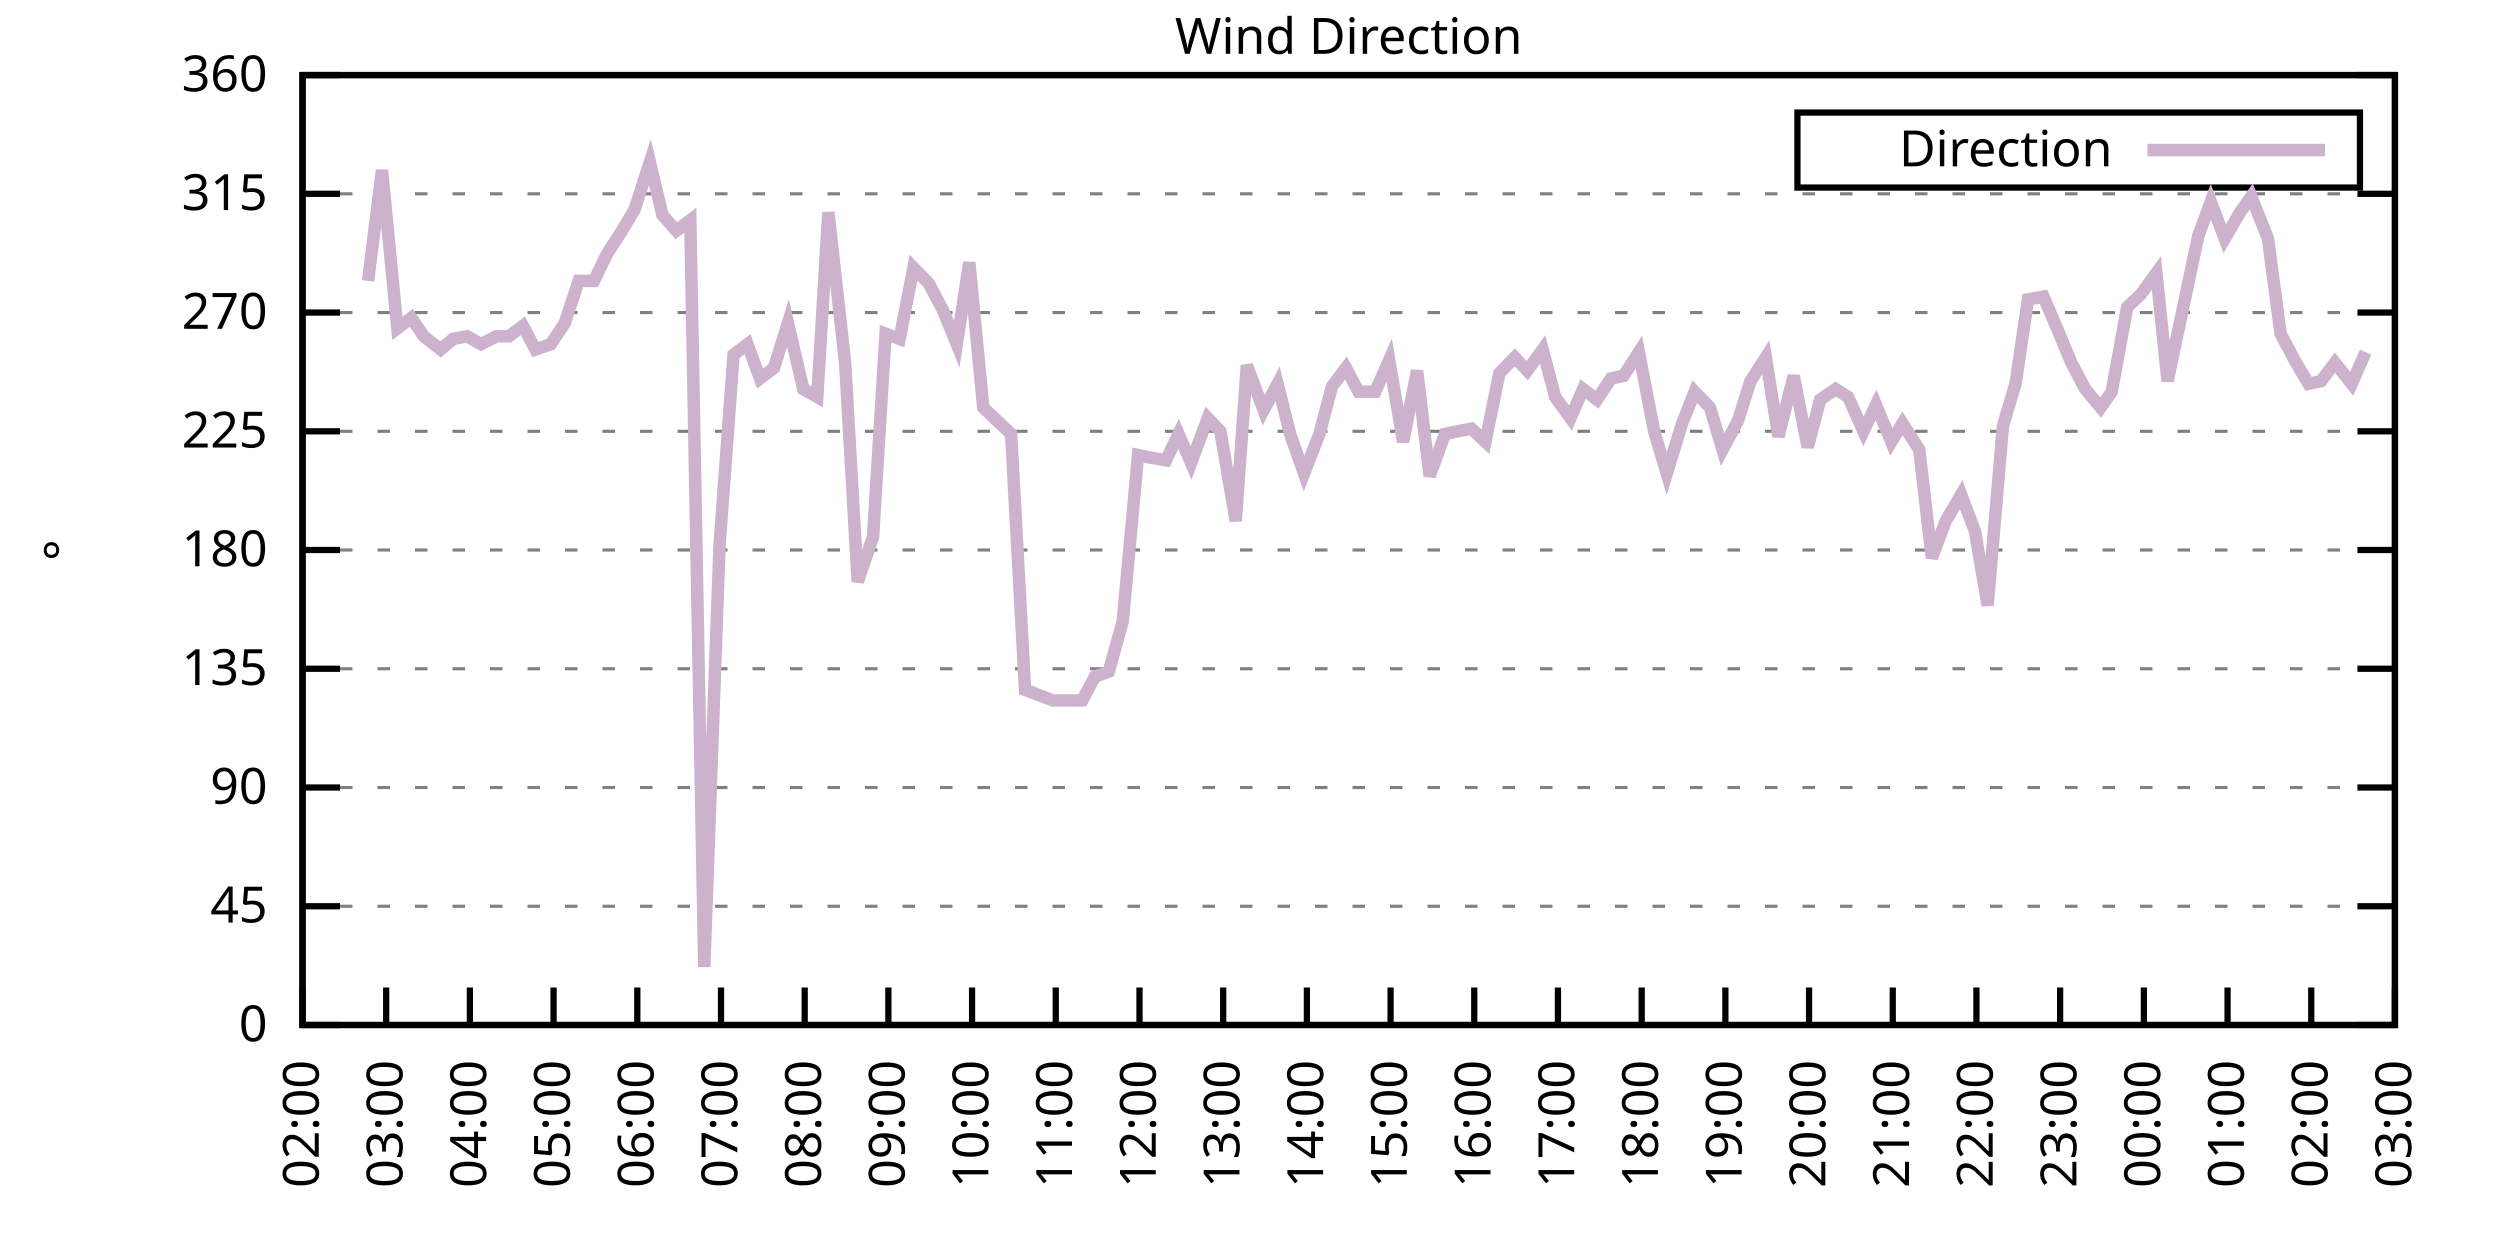
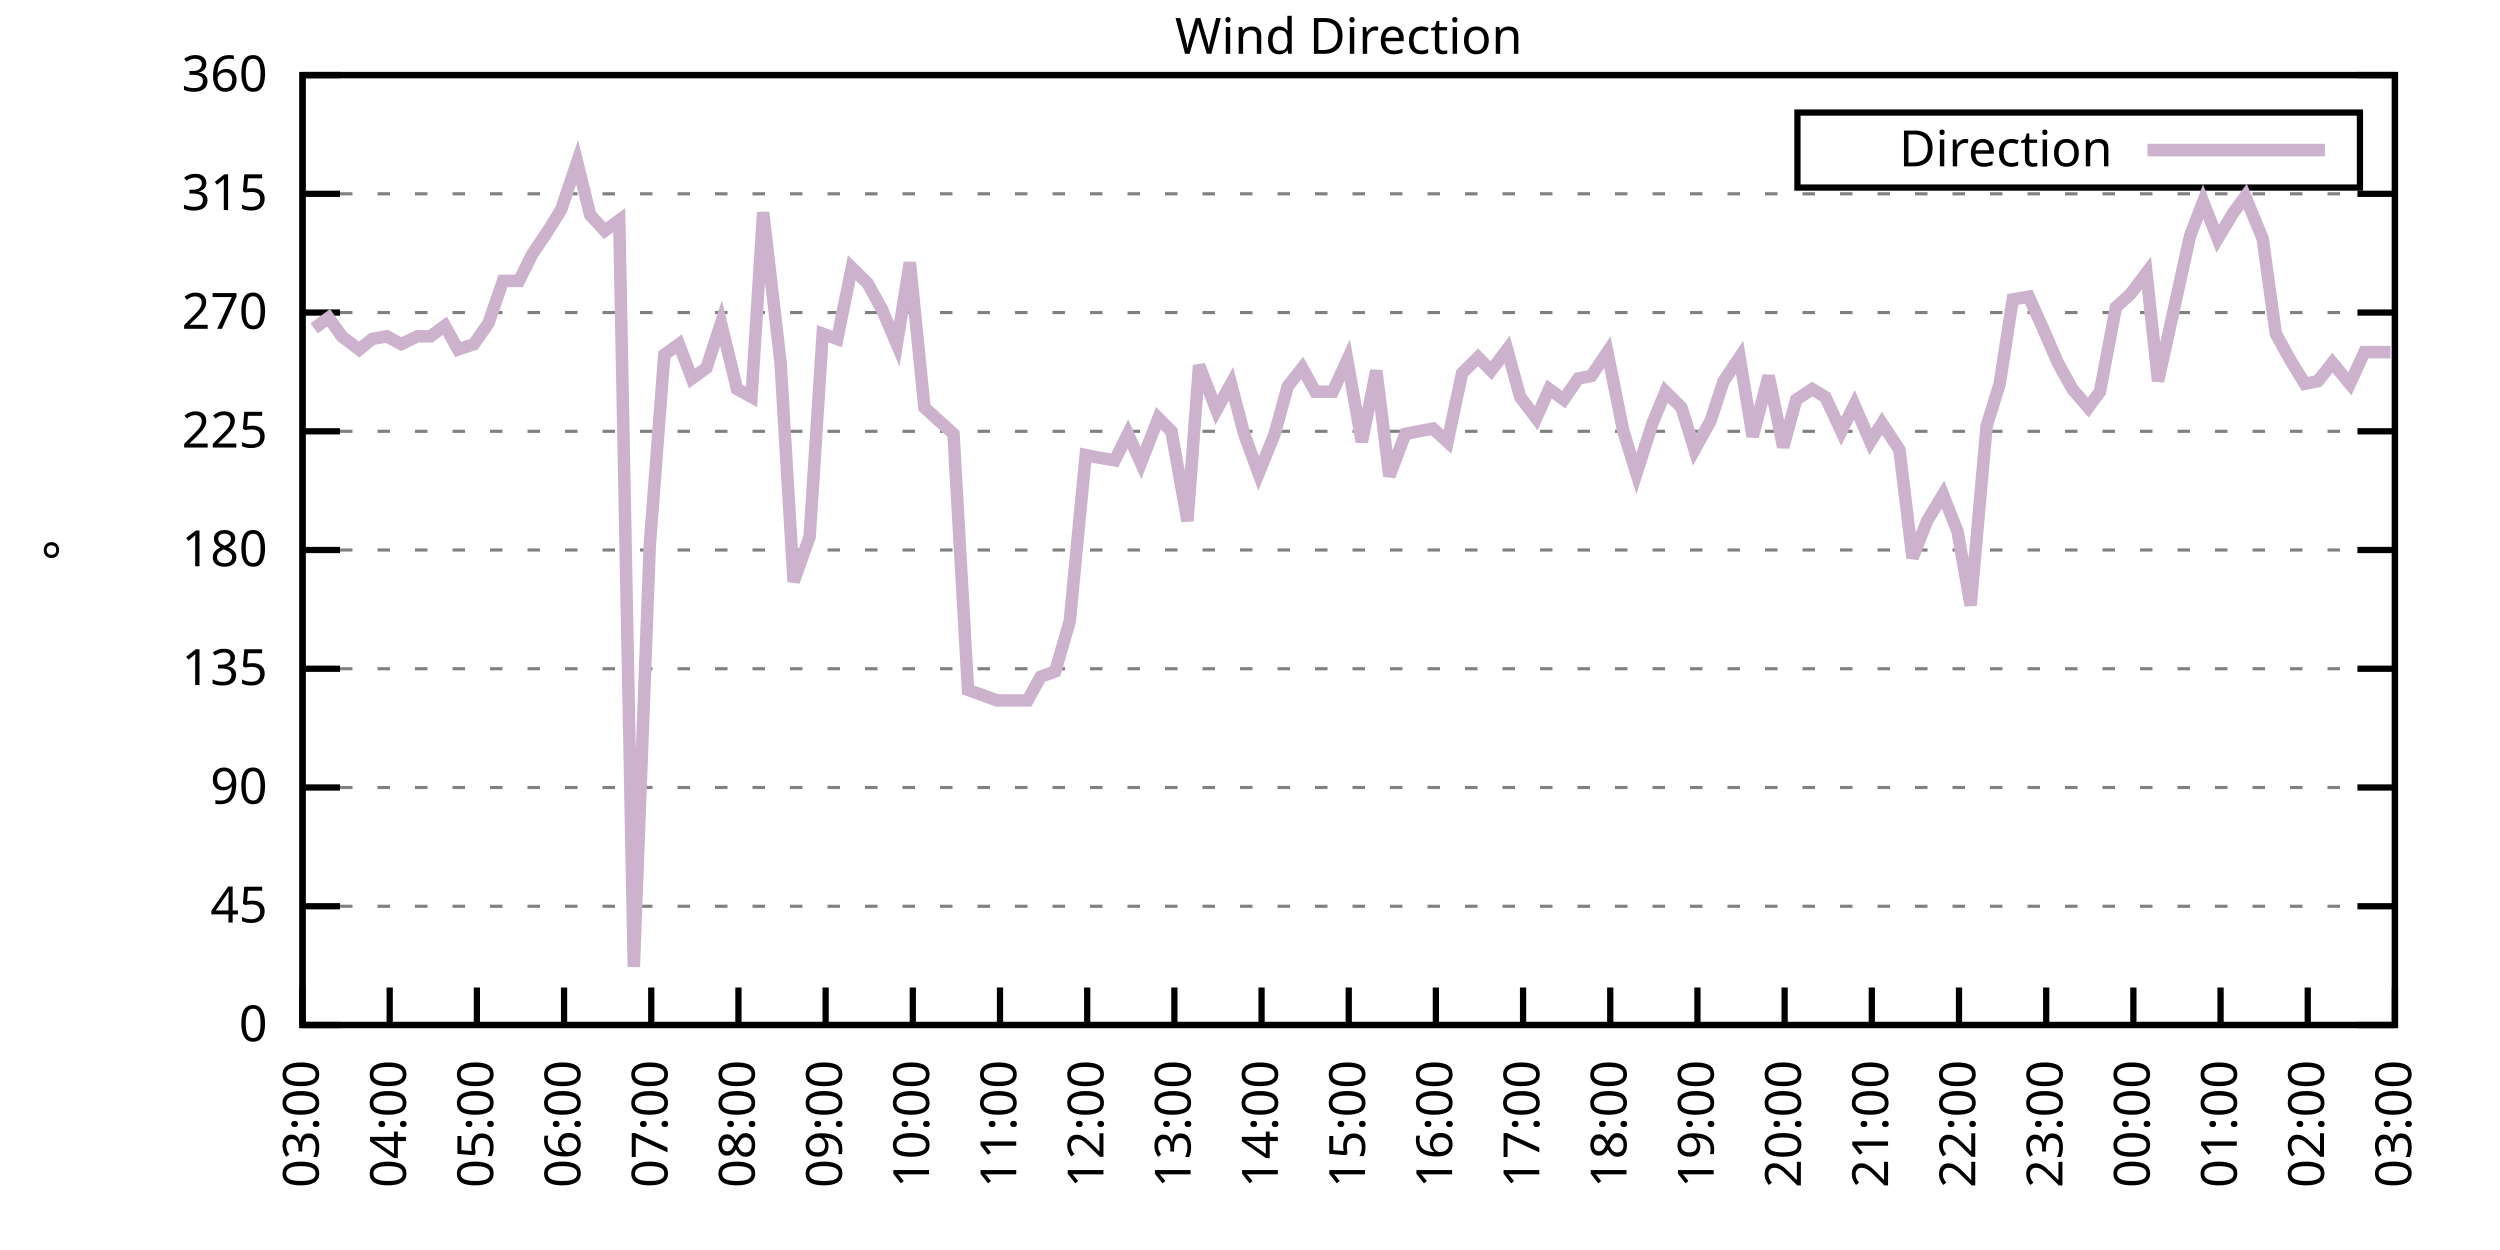
<svg xmlns="http://www.w3.org/2000/svg" xmlns:xlink="http://www.w3.org/1999/xlink" width="400" height="200" viewBox="0 0 400 200">
  <g id="gnuplot_canvas">
    <rect x="0" y="0" width="400" height="200" fill="none" />
    <defs>
      <circle id="gpDot" r="0.5" stroke-width="0.5" stroke="currentColor" />
      <path id="gpPt0" stroke-width="0.333" stroke="currentColor" d="M-1,0 h2 M0,-1 v2" />
      <path id="gpPt1" stroke-width="0.333" stroke="currentColor" d="M-1,-1 L1,1 M1,-1 L-1,1" />
      <path id="gpPt2" stroke-width="0.333" stroke="currentColor" d="M-1,0 L1,0 M0,-1 L0,1 M-1,-1 L1,1 M-1,1 L1,-1" />
      <rect id="gpPt3" stroke-width="0.333" stroke="currentColor" x="-1" y="-1" width="2" height="2" />
      <rect id="gpPt4" stroke-width="0.333" stroke="currentColor" fill="currentColor" x="-1" y="-1" width="2" height="2" />
      <circle id="gpPt5" stroke-width="0.333" stroke="currentColor" cx="0" cy="0" r="1" />
      <use xlink:href="#gpPt5" id="gpPt6" fill="currentColor" stroke="none" />
      <path id="gpPt7" stroke-width="0.333" stroke="currentColor" d="M0,-1.33 L-1.33,0.67 L1.33,0.67 z" />
      <use xlink:href="#gpPt7" id="gpPt8" fill="currentColor" stroke="none" />
      <use xlink:href="#gpPt7" id="gpPt9" stroke="currentColor" transform="rotate(180)" />
      <use xlink:href="#gpPt9" id="gpPt10" fill="currentColor" stroke="none" />
      <use xlink:href="#gpPt3" id="gpPt11" stroke="currentColor" transform="rotate(45)" />
      <use xlink:href="#gpPt11" id="gpPt12" fill="currentColor" stroke="none" />
      <path id="gpPt13" stroke-width="0.333" stroke="currentColor" d="M0,1.330 L1.265,0.411 L0.782,-1.067 L-0.782,-1.076 L-1.265,0.411 z" />
      <use xlink:href="#gpPt13" id="gpPt14" fill="currentColor" stroke="none" />
      <filter id="textbox" filterUnits="objectBoundingBox" x="0" y="0" height="1" width="1">
        <feFlood flood-color="white" flood-opacity="1" result="bgnd" />
        <feComposite in="SourceGraphic" in2="bgnd" operator="atop" />
      </filter>
      <filter id="greybox" filterUnits="objectBoundingBox" x="0" y="0" height="1" width="1">
        <feFlood flood-color="lightgrey" flood-opacity="1" result="grey" />
        <feComposite in="SourceGraphic" in2="grey" operator="atop" />
      </filter>
    </defs>
    <g fill="none" color="white" stroke="currentColor" stroke-width="1.00" stroke-linecap="butt" stroke-linejoin="miter">
</g>
    <g fill="none" color="black" stroke="currentColor" stroke-width="1.00" stroke-linecap="butt" stroke-linejoin="miter">
      <g stroke="none" shape-rendering="crispEdges">
        <polygon fill="rgb(255, 255, 255)" points="48.40,164.00 383.18,164.00 383.18,12.02 48.40,12.02 " />
      </g>
    </g>
    <g fill="none" color="black" stroke="currentColor" stroke-width="1.00" stroke-linecap="butt" stroke-linejoin="miter">
</g>
    <g fill="none" color="black" stroke="black" stroke-width="0.50" stroke-linecap="butt" stroke-linejoin="miter">
</g>
    <g fill="none" color="gray" stroke="currentColor" stroke-width="0.50" stroke-linecap="butt" stroke-linejoin="miter">
      <path stroke="gray" stroke-dasharray="2,4" class="gridline" d="M48.40,164.00 L383.19,164.00  " />
    </g>
    <g fill="none" color="gray" stroke="gray" stroke-width="1.00" stroke-linecap="butt" stroke-linejoin="miter">
</g>
    <g fill="none" color="black" stroke="currentColor" stroke-width="1.00" stroke-linecap="butt" stroke-linejoin="miter">
      <path stroke="black" d="M48.40,164.00 L54.40,164.00 M383.19,164.00 L377.19,164.00  " />
      <g transform="translate(42.80,166.60)" stroke="none" fill="black" font-family="Sans" font-size="8.00" text-anchor="end">
        <text>
          <tspan font-family="Sans"> 0</tspan>
        </text>
      </g>
    </g>
    <g fill="none" color="black" stroke="currentColor" stroke-width="1.00" stroke-linecap="butt" stroke-linejoin="miter">
</g>
    <g fill="none" color="black" stroke="black" stroke-width="0.50" stroke-linecap="butt" stroke-linejoin="miter">
</g>
    <g fill="none" color="gray" stroke="currentColor" stroke-width="0.50" stroke-linecap="butt" stroke-linejoin="miter">
      <path stroke="gray" stroke-dasharray="2,4" class="gridline" d="M48.40,145.00 L383.19,145.00  " />
    </g>
    <g fill="none" color="gray" stroke="gray" stroke-width="1.00" stroke-linecap="butt" stroke-linejoin="miter">
</g>
    <g fill="none" color="black" stroke="currentColor" stroke-width="1.00" stroke-linecap="butt" stroke-linejoin="miter">
      <path stroke="black" d="M48.40,145.00 L54.40,145.00 M383.19,145.00 L377.19,145.00  " />
      <g transform="translate(42.80,147.60)" stroke="none" fill="black" font-family="Sans" font-size="8.00" text-anchor="end">
        <text>
          <tspan font-family="Sans"> 45</tspan>
        </text>
      </g>
    </g>
    <g fill="none" color="black" stroke="currentColor" stroke-width="1.00" stroke-linecap="butt" stroke-linejoin="miter">
</g>
    <g fill="none" color="black" stroke="black" stroke-width="0.50" stroke-linecap="butt" stroke-linejoin="miter">
</g>
    <g fill="none" color="gray" stroke="currentColor" stroke-width="0.50" stroke-linecap="butt" stroke-linejoin="miter">
      <path stroke="gray" stroke-dasharray="2,4" class="gridline" d="M48.40,126.00 L383.19,126.00  " />
    </g>
    <g fill="none" color="gray" stroke="gray" stroke-width="1.00" stroke-linecap="butt" stroke-linejoin="miter">
</g>
    <g fill="none" color="black" stroke="currentColor" stroke-width="1.00" stroke-linecap="butt" stroke-linejoin="miter">
      <path stroke="black" d="M48.40,126.00 L54.40,126.00 M383.19,126.00 L377.19,126.00  " />
      <g transform="translate(42.80,128.60)" stroke="none" fill="black" font-family="Sans" font-size="8.00" text-anchor="end">
        <text>
          <tspan font-family="Sans"> 90</tspan>
        </text>
      </g>
    </g>
    <g fill="none" color="black" stroke="currentColor" stroke-width="1.00" stroke-linecap="butt" stroke-linejoin="miter">
</g>
    <g fill="none" color="black" stroke="black" stroke-width="0.50" stroke-linecap="butt" stroke-linejoin="miter">
</g>
    <g fill="none" color="gray" stroke="currentColor" stroke-width="0.50" stroke-linecap="butt" stroke-linejoin="miter">
      <path stroke="gray" stroke-dasharray="2,4" class="gridline" d="M48.40,107.00 L383.19,107.00  " />
    </g>
    <g fill="none" color="gray" stroke="gray" stroke-width="1.00" stroke-linecap="butt" stroke-linejoin="miter">
</g>
    <g fill="none" color="black" stroke="currentColor" stroke-width="1.00" stroke-linecap="butt" stroke-linejoin="miter">
      <path stroke="black" d="M48.40,107.00 L54.40,107.00 M383.19,107.00 L377.19,107.00  " />
      <g transform="translate(42.80,109.60)" stroke="none" fill="black" font-family="Sans" font-size="8.00" text-anchor="end">
        <text>
          <tspan font-family="Sans"> 135</tspan>
        </text>
      </g>
    </g>
    <g fill="none" color="black" stroke="currentColor" stroke-width="1.00" stroke-linecap="butt" stroke-linejoin="miter">
</g>
    <g fill="none" color="black" stroke="black" stroke-width="0.50" stroke-linecap="butt" stroke-linejoin="miter">
</g>
    <g fill="none" color="gray" stroke="currentColor" stroke-width="0.50" stroke-linecap="butt" stroke-linejoin="miter">
      <path stroke="gray" stroke-dasharray="2,4" class="gridline" d="M48.40,88.00 L383.19,88.00  " />
    </g>
    <g fill="none" color="gray" stroke="gray" stroke-width="1.00" stroke-linecap="butt" stroke-linejoin="miter">
</g>
    <g fill="none" color="black" stroke="currentColor" stroke-width="1.00" stroke-linecap="butt" stroke-linejoin="miter">
      <path stroke="black" d="M48.40,88.00 L54.40,88.00 M383.19,88.00 L377.19,88.00  " />
      <g transform="translate(42.80,90.60)" stroke="none" fill="black" font-family="Sans" font-size="8.00" text-anchor="end">
        <text>
          <tspan font-family="Sans"> 180</tspan>
        </text>
      </g>
    </g>
    <g fill="none" color="black" stroke="currentColor" stroke-width="1.00" stroke-linecap="butt" stroke-linejoin="miter">
</g>
    <g fill="none" color="black" stroke="black" stroke-width="0.50" stroke-linecap="butt" stroke-linejoin="miter">
</g>
    <g fill="none" color="gray" stroke="currentColor" stroke-width="0.50" stroke-linecap="butt" stroke-linejoin="miter">
      <path stroke="gray" stroke-dasharray="2,4" class="gridline" d="M48.40,69.01 L383.19,69.01  " />
    </g>
    <g fill="none" color="gray" stroke="gray" stroke-width="1.00" stroke-linecap="butt" stroke-linejoin="miter">
</g>
    <g fill="none" color="black" stroke="currentColor" stroke-width="1.00" stroke-linecap="butt" stroke-linejoin="miter">
      <path stroke="black" d="M48.40,69.01 L54.40,69.01 M383.19,69.01 L377.19,69.01  " />
      <g transform="translate(42.80,71.61)" stroke="none" fill="black" font-family="Sans" font-size="8.00" text-anchor="end">
        <text>
          <tspan font-family="Sans"> 225</tspan>
        </text>
      </g>
    </g>
    <g fill="none" color="black" stroke="currentColor" stroke-width="1.00" stroke-linecap="butt" stroke-linejoin="miter">
</g>
    <g fill="none" color="black" stroke="black" stroke-width="0.50" stroke-linecap="butt" stroke-linejoin="miter">
</g>
    <g fill="none" color="gray" stroke="currentColor" stroke-width="0.50" stroke-linecap="butt" stroke-linejoin="miter">
      <path stroke="gray" stroke-dasharray="2,4" class="gridline" d="M48.40,50.01 L383.19,50.01  " />
    </g>
    <g fill="none" color="gray" stroke="gray" stroke-width="1.00" stroke-linecap="butt" stroke-linejoin="miter">
</g>
    <g fill="none" color="black" stroke="currentColor" stroke-width="1.00" stroke-linecap="butt" stroke-linejoin="miter">
      <path stroke="black" d="M48.40,50.01 L54.40,50.01 M383.19,50.01 L377.19,50.01  " />
      <g transform="translate(42.80,52.61)" stroke="none" fill="black" font-family="Sans" font-size="8.00" text-anchor="end">
        <text>
          <tspan font-family="Sans"> 270</tspan>
        </text>
      </g>
    </g>
    <g fill="none" color="black" stroke="currentColor" stroke-width="1.00" stroke-linecap="butt" stroke-linejoin="miter">
</g>
    <g fill="none" color="black" stroke="black" stroke-width="0.50" stroke-linecap="butt" stroke-linejoin="miter">
</g>
    <g fill="none" color="gray" stroke="currentColor" stroke-width="0.50" stroke-linecap="butt" stroke-linejoin="miter">
      <path stroke="gray" stroke-dasharray="2,4" class="gridline" d="M48.40,31.01 L383.19,31.01  " />
    </g>
    <g fill="none" color="gray" stroke="gray" stroke-width="1.00" stroke-linecap="butt" stroke-linejoin="miter">
</g>
    <g fill="none" color="black" stroke="currentColor" stroke-width="1.00" stroke-linecap="butt" stroke-linejoin="miter">
      <path stroke="black" d="M48.40,31.01 L54.40,31.01 M383.19,31.01 L377.19,31.01  " />
      <g transform="translate(42.80,33.61)" stroke="none" fill="black" font-family="Sans" font-size="8.00" text-anchor="end">
        <text>
          <tspan font-family="Sans"> 315</tspan>
        </text>
      </g>
    </g>
    <g fill="none" color="black" stroke="currentColor" stroke-width="1.00" stroke-linecap="butt" stroke-linejoin="miter">
</g>
    <g fill="none" color="black" stroke="black" stroke-width="0.50" stroke-linecap="butt" stroke-linejoin="miter">
</g>
    <g fill="none" color="gray" stroke="currentColor" stroke-width="0.50" stroke-linecap="butt" stroke-linejoin="miter">
      <path stroke="gray" stroke-dasharray="2,4" class="gridline" d="M48.40,12.01 L383.19,12.01  " />
    </g>
    <g fill="none" color="gray" stroke="gray" stroke-width="1.00" stroke-linecap="butt" stroke-linejoin="miter">
</g>
    <g fill="none" color="black" stroke="currentColor" stroke-width="1.00" stroke-linecap="butt" stroke-linejoin="miter">
      <path stroke="black" d="M48.40,12.01 L54.40,12.01 M383.19,12.01 L377.19,12.01  " />
      <g transform="translate(42.80,14.61)" stroke="none" fill="black" font-family="Sans" font-size="8.00" text-anchor="end">
        <text>
          <tspan font-family="Sans"> 360</tspan>
        </text>
      </g>
    </g>
    <g fill="none" color="black" stroke="currentColor" stroke-width="1.00" stroke-linecap="butt" stroke-linejoin="miter">
      <path stroke="black" d="M48.40,164.00 L48.40,158.00  " />
      <g transform="translate(51.00,169.60) rotate(270.00)" stroke="none" fill="black" font-family="Sans" font-size="8.00" text-anchor="end">
        <text>
-           <tspan font-family="Sans">02:00</tspan>
-         </text>
-       </g>
-     </g>
-     <g fill="none" color="black" stroke="currentColor" stroke-width="1.00" stroke-linecap="butt" stroke-linejoin="miter">
-       <path stroke="black" d="M61.79,164.00 L61.79,158.00  " />
-       <g transform="translate(64.39,169.60) rotate(270.00)" stroke="none" fill="black" font-family="Sans" font-size="8.00" text-anchor="end">
-         <text>
          <tspan font-family="Sans">03:00</tspan>
        </text>
      </g>
    </g>
    <g fill="none" color="black" stroke="currentColor" stroke-width="1.00" stroke-linecap="butt" stroke-linejoin="miter">
-       <path stroke="black" d="M75.18,164.00 L75.18,158.00  " />
-       <g transform="translate(77.78,169.60) rotate(270.00)" stroke="none" fill="black" font-family="Sans" font-size="8.00" text-anchor="end">
+       <path stroke="black" d="M62.35,164.00 L62.35,158.00  " />
+       <g transform="translate(64.95,169.60) rotate(270.00)" stroke="none" fill="black" font-family="Sans" font-size="8.00" text-anchor="end">
        <text>
          <tspan font-family="Sans">04:00</tspan>
        </text>
      </g>
    </g>
    <g fill="none" color="black" stroke="currentColor" stroke-width="1.00" stroke-linecap="butt" stroke-linejoin="miter">
-       <path stroke="black" d="M88.57,164.00 L88.57,158.00  " />
-       <g transform="translate(91.17,169.60) rotate(270.00)" stroke="none" fill="black" font-family="Sans" font-size="8.00" text-anchor="end">
+       <path stroke="black" d="M76.30,164.00 L76.30,158.00  " />
+       <g transform="translate(78.90,169.60) rotate(270.00)" stroke="none" fill="black" font-family="Sans" font-size="8.00" text-anchor="end">
        <text>
          <tspan font-family="Sans">05:00</tspan>
        </text>
      </g>
    </g>
    <g fill="none" color="black" stroke="currentColor" stroke-width="1.00" stroke-linecap="butt" stroke-linejoin="miter">
-       <path stroke="black" d="M101.97,164.00 L101.97,158.00  " />
-       <g transform="translate(104.57,169.60) rotate(270.00)" stroke="none" fill="black" font-family="Sans" font-size="8.00" text-anchor="end">
+       <path stroke="black" d="M90.25,164.00 L90.25,158.00  " />
+       <g transform="translate(92.85,169.60) rotate(270.00)" stroke="none" fill="black" font-family="Sans" font-size="8.00" text-anchor="end">
        <text>
          <tspan font-family="Sans">06:00</tspan>
        </text>
      </g>
    </g>
    <g fill="none" color="black" stroke="currentColor" stroke-width="1.00" stroke-linecap="butt" stroke-linejoin="miter">
-       <path stroke="black" d="M115.36,164.00 L115.36,158.00  " />
-       <g transform="translate(117.96,169.60) rotate(270.00)" stroke="none" fill="black" font-family="Sans" font-size="8.00" text-anchor="end">
+       <path stroke="black" d="M104.20,164.00 L104.20,158.00  " />
+       <g transform="translate(106.80,169.60) rotate(270.00)" stroke="none" fill="black" font-family="Sans" font-size="8.00" text-anchor="end">
        <text>
          <tspan font-family="Sans">07:00</tspan>
        </text>
      </g>
    </g>
    <g fill="none" color="black" stroke="currentColor" stroke-width="1.00" stroke-linecap="butt" stroke-linejoin="miter">
-       <path stroke="black" d="M128.75,164.00 L128.75,158.00  " />
-       <g transform="translate(131.35,169.60) rotate(270.00)" stroke="none" fill="black" font-family="Sans" font-size="8.00" text-anchor="end">
+       <path stroke="black" d="M118.15,164.00 L118.15,158.00  " />
+       <g transform="translate(120.75,169.60) rotate(270.00)" stroke="none" fill="black" font-family="Sans" font-size="8.00" text-anchor="end">
        <text>
          <tspan font-family="Sans">08:00</tspan>
        </text>
      </g>
    </g>
    <g fill="none" color="black" stroke="currentColor" stroke-width="1.00" stroke-linecap="butt" stroke-linejoin="miter">
-       <path stroke="black" d="M142.14,164.00 L142.14,158.00  " />
-       <g transform="translate(144.74,169.60) rotate(270.00)" stroke="none" fill="black" font-family="Sans" font-size="8.00" text-anchor="end">
+       <path stroke="black" d="M132.10,164.00 L132.10,158.00  " />
+       <g transform="translate(134.70,169.60) rotate(270.00)" stroke="none" fill="black" font-family="Sans" font-size="8.00" text-anchor="end">
        <text>
          <tspan font-family="Sans">09:00</tspan>
        </text>
      </g>
    </g>
    <g fill="none" color="black" stroke="currentColor" stroke-width="1.00" stroke-linecap="butt" stroke-linejoin="miter">
-       <path stroke="black" d="M155.53,164.00 L155.53,158.00  " />
-       <g transform="translate(158.13,169.60) rotate(270.00)" stroke="none" fill="black" font-family="Sans" font-size="8.00" text-anchor="end">
+       <path stroke="black" d="M146.05,164.00 L146.05,158.00  " />
+       <g transform="translate(148.65,169.60) rotate(270.00)" stroke="none" fill="black" font-family="Sans" font-size="8.00" text-anchor="end">
        <text>
          <tspan font-family="Sans">10:00</tspan>
        </text>
      </g>
    </g>
    <g fill="none" color="black" stroke="currentColor" stroke-width="1.00" stroke-linecap="butt" stroke-linejoin="miter">
-       <path stroke="black" d="M168.92,164.00 L168.92,158.00  " />
-       <g transform="translate(171.52,169.60) rotate(270.00)" stroke="none" fill="black" font-family="Sans" font-size="8.00" text-anchor="end">
+       <path stroke="black" d="M160.00,164.00 L160.00,158.00  " />
+       <g transform="translate(162.60,169.60) rotate(270.00)" stroke="none" fill="black" font-family="Sans" font-size="8.00" text-anchor="end">
        <text>
          <tspan font-family="Sans">11:00</tspan>
        </text>
      </g>
    </g>
    <g fill="none" color="black" stroke="currentColor" stroke-width="1.00" stroke-linecap="butt" stroke-linejoin="miter">
-       <path stroke="black" d="M182.32,164.00 L182.32,158.00  " />
-       <g transform="translate(184.92,169.60) rotate(270.00)" stroke="none" fill="black" font-family="Sans" font-size="8.00" text-anchor="end">
+       <path stroke="black" d="M173.95,164.00 L173.95,158.00  " />
+       <g transform="translate(176.55,169.60) rotate(270.00)" stroke="none" fill="black" font-family="Sans" font-size="8.00" text-anchor="end">
        <text>
          <tspan font-family="Sans">12:00</tspan>
        </text>
      </g>
    </g>
    <g fill="none" color="black" stroke="currentColor" stroke-width="1.00" stroke-linecap="butt" stroke-linejoin="miter">
-       <path stroke="black" d="M195.71,164.00 L195.71,158.00  " />
-       <g transform="translate(198.31,169.60) rotate(270.00)" stroke="none" fill="black" font-family="Sans" font-size="8.00" text-anchor="end">
+       <path stroke="black" d="M187.90,164.00 L187.90,158.00  " />
+       <g transform="translate(190.50,169.60) rotate(270.00)" stroke="none" fill="black" font-family="Sans" font-size="8.00" text-anchor="end">
        <text>
          <tspan font-family="Sans">13:00</tspan>
        </text>
      </g>
    </g>
    <g fill="none" color="black" stroke="currentColor" stroke-width="1.00" stroke-linecap="butt" stroke-linejoin="miter">
-       <path stroke="black" d="M209.10,164.00 L209.10,158.00  " />
-       <g transform="translate(211.70,169.60) rotate(270.00)" stroke="none" fill="black" font-family="Sans" font-size="8.00" text-anchor="end">
+       <path stroke="black" d="M201.85,164.00 L201.85,158.00  " />
+       <g transform="translate(204.45,169.60) rotate(270.00)" stroke="none" fill="black" font-family="Sans" font-size="8.00" text-anchor="end">
        <text>
          <tspan font-family="Sans">14:00</tspan>
        </text>
      </g>
    </g>
    <g fill="none" color="black" stroke="currentColor" stroke-width="1.00" stroke-linecap="butt" stroke-linejoin="miter">
-       <path stroke="black" d="M222.49,164.00 L222.49,158.00  " />
-       <g transform="translate(225.09,169.60) rotate(270.00)" stroke="none" fill="black" font-family="Sans" font-size="8.00" text-anchor="end">
+       <path stroke="black" d="M215.80,164.00 L215.80,158.00  " />
+       <g transform="translate(218.40,169.60) rotate(270.00)" stroke="none" fill="black" font-family="Sans" font-size="8.00" text-anchor="end">
        <text>
          <tspan font-family="Sans">15:00</tspan>
        </text>
      </g>
    </g>
    <g fill="none" color="black" stroke="currentColor" stroke-width="1.00" stroke-linecap="butt" stroke-linejoin="miter">
-       <path stroke="black" d="M235.88,164.00 L235.88,158.00  " />
-       <g transform="translate(238.48,169.60) rotate(270.00)" stroke="none" fill="black" font-family="Sans" font-size="8.00" text-anchor="end">
+       <path stroke="black" d="M229.74,164.00 L229.74,158.00  " />
+       <g transform="translate(232.34,169.60) rotate(270.00)" stroke="none" fill="black" font-family="Sans" font-size="8.00" text-anchor="end">
        <text>
          <tspan font-family="Sans">16:00</tspan>
        </text>
      </g>
    </g>
    <g fill="none" color="black" stroke="currentColor" stroke-width="1.00" stroke-linecap="butt" stroke-linejoin="miter">
-       <path stroke="black" d="M249.27,164.00 L249.27,158.00  " />
-       <g transform="translate(251.87,169.60) rotate(270.00)" stroke="none" fill="black" font-family="Sans" font-size="8.00" text-anchor="end">
+       <path stroke="black" d="M243.69,164.00 L243.69,158.00  " />
+       <g transform="translate(246.29,169.60) rotate(270.00)" stroke="none" fill="black" font-family="Sans" font-size="8.00" text-anchor="end">
        <text>
          <tspan font-family="Sans">17:00</tspan>
        </text>
      </g>
    </g>
    <g fill="none" color="black" stroke="currentColor" stroke-width="1.00" stroke-linecap="butt" stroke-linejoin="miter">
-       <path stroke="black" d="M262.67,164.00 L262.67,158.00  " />
-       <g transform="translate(265.27,169.60) rotate(270.00)" stroke="none" fill="black" font-family="Sans" font-size="8.00" text-anchor="end">
+       <path stroke="black" d="M257.64,164.00 L257.64,158.00  " />
+       <g transform="translate(260.24,169.60) rotate(270.00)" stroke="none" fill="black" font-family="Sans" font-size="8.00" text-anchor="end">
        <text>
          <tspan font-family="Sans">18:00</tspan>
        </text>
      </g>
    </g>
    <g fill="none" color="black" stroke="currentColor" stroke-width="1.00" stroke-linecap="butt" stroke-linejoin="miter">
-       <path stroke="black" d="M276.06,164.00 L276.06,158.00  " />
-       <g transform="translate(278.66,169.60) rotate(270.00)" stroke="none" fill="black" font-family="Sans" font-size="8.00" text-anchor="end">
+       <path stroke="black" d="M271.59,164.00 L271.59,158.00  " />
+       <g transform="translate(274.19,169.60) rotate(270.00)" stroke="none" fill="black" font-family="Sans" font-size="8.00" text-anchor="end">
        <text>
          <tspan font-family="Sans">19:00</tspan>
        </text>
      </g>
    </g>
    <g fill="none" color="black" stroke="currentColor" stroke-width="1.00" stroke-linecap="butt" stroke-linejoin="miter">
-       <path stroke="black" d="M289.45,164.00 L289.45,158.00  " />
-       <g transform="translate(292.05,169.60) rotate(270.00)" stroke="none" fill="black" font-family="Sans" font-size="8.00" text-anchor="end">
+       <path stroke="black" d="M285.54,164.00 L285.54,158.00  " />
+       <g transform="translate(288.14,169.60) rotate(270.00)" stroke="none" fill="black" font-family="Sans" font-size="8.00" text-anchor="end">
        <text>
          <tspan font-family="Sans">20:00</tspan>
        </text>
      </g>
    </g>
    <g fill="none" color="black" stroke="currentColor" stroke-width="1.00" stroke-linecap="butt" stroke-linejoin="miter">
-       <path stroke="black" d="M302.84,164.00 L302.84,158.00  " />
-       <g transform="translate(305.44,169.60) rotate(270.00)" stroke="none" fill="black" font-family="Sans" font-size="8.00" text-anchor="end">
+       <path stroke="black" d="M299.49,164.00 L299.49,158.00  " />
+       <g transform="translate(302.09,169.60) rotate(270.00)" stroke="none" fill="black" font-family="Sans" font-size="8.00" text-anchor="end">
        <text>
          <tspan font-family="Sans">21:00</tspan>
        </text>
      </g>
    </g>
    <g fill="none" color="black" stroke="currentColor" stroke-width="1.00" stroke-linecap="butt" stroke-linejoin="miter">
-       <path stroke="black" d="M316.23,164.00 L316.23,158.00  " />
-       <g transform="translate(318.83,169.60) rotate(270.00)" stroke="none" fill="black" font-family="Sans" font-size="8.00" text-anchor="end">
+       <path stroke="black" d="M313.44,164.00 L313.44,158.00  " />
+       <g transform="translate(316.04,169.60) rotate(270.00)" stroke="none" fill="black" font-family="Sans" font-size="8.00" text-anchor="end">
        <text>
          <tspan font-family="Sans">22:00</tspan>
        </text>
      </g>
    </g>
    <g fill="none" color="black" stroke="currentColor" stroke-width="1.00" stroke-linecap="butt" stroke-linejoin="miter">
-       <path stroke="black" d="M329.62,164.00 L329.62,158.00  " />
-       <g transform="translate(332.22,169.60) rotate(270.00)" stroke="none" fill="black" font-family="Sans" font-size="8.00" text-anchor="end">
+       <path stroke="black" d="M327.39,164.00 L327.39,158.00  " />
+       <g transform="translate(329.99,169.60) rotate(270.00)" stroke="none" fill="black" font-family="Sans" font-size="8.00" text-anchor="end">
        <text>
          <tspan font-family="Sans">23:00</tspan>
        </text>
      </g>
    </g>
    <g fill="none" color="black" stroke="currentColor" stroke-width="1.00" stroke-linecap="butt" stroke-linejoin="miter">
-       <path stroke="black" d="M343.02,164.00 L343.02,158.00  " />
-       <g transform="translate(345.62,169.60) rotate(270.00)" stroke="none" fill="black" font-family="Sans" font-size="8.00" text-anchor="end">
+       <path stroke="black" d="M341.34,164.00 L341.34,158.00  " />
+       <g transform="translate(343.94,169.60) rotate(270.00)" stroke="none" fill="black" font-family="Sans" font-size="8.00" text-anchor="end">
        <text>
          <tspan font-family="Sans">00:00</tspan>
        </text>
      </g>
    </g>
    <g fill="none" color="black" stroke="currentColor" stroke-width="1.00" stroke-linecap="butt" stroke-linejoin="miter">
-       <path stroke="black" d="M356.41,164.00 L356.41,158.00  " />
-       <g transform="translate(359.01,169.60) rotate(270.00)" stroke="none" fill="black" font-family="Sans" font-size="8.00" text-anchor="end">
+       <path stroke="black" d="M355.29,164.00 L355.29,158.00  " />
+       <g transform="translate(357.89,169.60) rotate(270.00)" stroke="none" fill="black" font-family="Sans" font-size="8.00" text-anchor="end">
        <text>
          <tspan font-family="Sans">01:00</tspan>
        </text>
      </g>
    </g>
    <g fill="none" color="black" stroke="currentColor" stroke-width="1.00" stroke-linecap="butt" stroke-linejoin="miter">
-       <path stroke="black" d="M369.80,164.00 L369.80,158.00  " />
-       <g transform="translate(372.40,169.60) rotate(270.00)" stroke="none" fill="black" font-family="Sans" font-size="8.00" text-anchor="end">
+       <path stroke="black" d="M369.24,164.00 L369.24,158.00  " />
+       <g transform="translate(371.84,169.60) rotate(270.00)" stroke="none" fill="black" font-family="Sans" font-size="8.00" text-anchor="end">
        <text>
          <tspan font-family="Sans">02:00</tspan>
        </text>
      </g>
    </g>
    <g fill="none" color="black" stroke="currentColor" stroke-width="1.00" stroke-linecap="butt" stroke-linejoin="miter">
      <path stroke="black" d="M383.19,164.00 L383.19,158.00  " />
      <g transform="translate(385.79,169.60) rotate(270.00)" stroke="none" fill="black" font-family="Sans" font-size="8.00" text-anchor="end">
        <text>
          <tspan font-family="Sans">03:00</tspan>
        </text>
      </g>
    </g>
    <g fill="none" color="black" stroke="currentColor" stroke-width="1.00" stroke-linecap="butt" stroke-linejoin="miter">
</g>
    <g fill="none" color="black" stroke="currentColor" stroke-width="1.00" stroke-linecap="butt" stroke-linejoin="miter">
      <path stroke="black" d="M48.40,12.01 L48.40,164.00 L383.19,164.00 L383.19,12.01 L48.40,12.01 Z  " />
    </g>
    <g fill="none" color="black" stroke="currentColor" stroke-width="1.00" stroke-linecap="butt" stroke-linejoin="miter">
</g>
    <g fill="none" color="black" stroke="currentColor" stroke-width="1.00" stroke-linecap="butt" stroke-linejoin="miter">
      <path stroke="black" d="M287.59,30.01 L287.59,18.01 L377.59,18.01 L377.59,30.01 L287.59,30.01 Z  " />
    </g>
    <g id="Wind_direction_plot_1">
      <g fill="none" color="white" stroke="black" stroke-width="2.00" stroke-linecap="butt" stroke-linejoin="miter">
</g>
      <g fill="none" color="black" stroke="currentColor" stroke-width="2.00" stroke-linecap="butt" stroke-linejoin="miter">
        <g transform="translate(337.99,26.61)" stroke="none" fill="black" font-family="Sans" font-size="8.00" text-anchor="end">
          <text>
            <tspan font-family="Sans">Direction</tspan>
          </text>
        </g>
      </g>
      <g fill="none" color="black" stroke="currentColor" stroke-width="2.00" stroke-linecap="butt" stroke-linejoin="miter">
-         <path stroke="rgb(204, 178, 204)" d="M343.59,24.01 L371.99,24.01 M58.89,44.94 L61.12,27.21 L63.58,52.54 L65.81,50.85 L67.82,53.81 L70.50,55.92   L72.50,54.23 L74.74,53.81 L76.97,55.07 L79.42,53.81 L81.43,53.81 L83.66,52.12 L85.67,55.92 L88.13,55.07   L90.36,51.70 L92.59,44.94 L95.05,44.94 L97.06,40.72 L99.51,36.92 L101.52,33.54 L103.98,25.94 L105.98,34.39   L108.22,36.92 L110.45,35.23 L112.68,154.71 L115.13,87.16 L117.37,56.76 L119.60,55.07 L121.61,60.56 L123.84,58.87   L126.07,51.70 L128.53,62.25 L130.76,63.52 L132.54,33.96 L135.22,58.03 L137.23,93.07 L139.69,85.89 L141.69,53.39   L143.93,54.23 L146.16,42.83 L148.61,45.36 L150.85,49.59 L153.08,55.07 L155.09,41.99 L157.32,65.21 L161.78,69.43   L164.01,110.38 L168.48,112.07 L170.71,112.07 L173.17,112.07 L175.17,108.27 L177.41,107.43 L179.64,99.40 L182.09,72.81   L184.10,73.23 L186.56,73.65 L188.57,69.43 L190.57,74.07 L193.25,66.90 L195.26,69.01 L197.72,83.36 L199.50,58.45   L202.18,65.63 L204.41,61.41 L206.42,69.43 L208.65,75.76 L211.11,69.43 L213.12,61.83 L215.35,58.87 L217.36,62.67   L220.04,62.67 L222.27,57.61 L224.50,70.70 L226.73,59.30 L228.74,76.18 L231.20,69.43 L233.20,69.01 L235.44,68.58   L237.67,70.70 L239.90,59.72 L242.36,57.18 L244.36,59.30 L246.82,55.92 L248.83,63.52 L251.28,66.90 L253.29,62.25   L255.52,63.94 L257.76,60.56 L259.76,60.14 L262.22,56.34 L264.67,69.01 L266.68,75.76 L269.14,67.74 L271.15,62.67   L273.60,65.21 L275.61,71.96 L278.07,67.32 L280.07,60.98 L282.53,57.18 L284.54,69.85 L286.99,60.14 L289.23,71.54   L291.23,63.94 L293.69,62.25 L295.70,63.52 L298.15,69.01 L300.16,64.78 L302.62,70.70 L304.40,67.74 L307.08,71.96   L309.09,89.27 L311.32,83.36 L313.78,79.14 L316.01,85.05 L318.02,96.87 L320.47,68.16 L322.48,61.41 L324.49,47.90   L326.95,47.47 L328.95,52.12 L331.41,58.03 L333.64,62.25 L336.10,65.21 L337.88,62.67 L340.34,49.16 L342.57,47.05   L345.02,43.67 L346.81,60.98 L351.72,37.76 L353.73,32.28 L355.96,38.19 L358.42,33.96 L360.20,31.43 L362.88,38.19   L364.89,53.39 L367.12,57.61 L369.35,61.41 L371.36,60.98 L373.59,58.03 L376.27,61.41 L378.50,56.34  " />
+         <path stroke="rgb(204, 178, 204)" d="M343.59,24.01 L371.99,24.01 M50.26,52.54 L52.58,50.85 L54.68,53.81 L57.47,55.92 L59.56,54.23 L61.88,53.81   L64.21,55.07 L66.77,53.81 L68.86,53.81 L71.18,52.12 L73.28,55.92 L75.83,55.07 L78.16,51.70 L80.48,44.94   L83.04,44.94 L85.13,40.72 L87.69,36.92 L89.78,33.54 L92.34,25.94 L94.43,34.39 L96.76,36.92 L99.08,35.23   L101.41,154.71 L103.97,87.16 L106.29,56.76 L108.62,55.07 L110.71,60.56 L113.03,58.87 L115.36,51.70 L117.92,62.25   L120.24,63.52 L122.10,33.96 L124.89,58.03 L126.98,93.07 L129.54,85.89 L131.63,53.39 L133.96,54.23 L136.28,42.83   L138.84,45.36 L141.16,49.59 L143.49,55.07 L145.58,41.99 L147.91,65.21 L152.56,69.43 L154.88,110.38 L159.53,112.07   L161.86,112.07 L164.41,112.07 L166.51,108.27 L168.83,107.43 L171.16,99.40 L173.71,72.81 L175.81,73.23 L178.36,73.65   L180.46,69.43 L182.55,74.07 L185.34,66.90 L187.43,69.01 L189.99,83.36 L191.85,58.45 L194.64,65.63 L196.96,61.41   L199.06,69.43 L201.38,75.76 L203.94,69.43 L206.03,61.83 L208.36,58.87 L210.45,62.67 L213.24,62.67 L215.56,57.61   L217.89,70.70 L220.21,59.30 L222.30,76.18 L224.86,69.43 L226.95,69.01 L229.28,68.58 L231.60,70.70 L233.93,59.72   L236.49,57.18 L238.58,59.30 L241.14,55.92 L243.23,63.52 L245.79,66.90 L247.88,62.25 L250.20,63.94 L252.53,60.56   L254.62,60.14 L257.18,56.34 L259.74,69.01 L261.83,75.76 L264.39,67.74 L266.48,62.67 L269.04,65.21 L271.13,71.96   L273.69,67.32 L275.78,60.98 L278.34,57.18 L280.43,69.85 L282.99,60.14 L285.31,71.54 L287.40,63.94 L289.96,62.25   L292.05,63.52 L294.61,69.01 L296.70,64.78 L299.26,70.70 L301.12,67.74 L303.91,71.96 L306.00,89.27 L308.33,83.36   L310.88,79.14 L313.21,85.05 L315.30,96.87 L317.86,68.16 L319.95,61.41 L322.04,47.90 L324.60,47.47 L326.69,52.12   L329.25,58.03 L331.58,62.25 L334.13,65.21 L335.99,62.67 L338.55,49.16 L340.88,47.05 L343.43,43.67 L345.29,60.98   L350.41,37.76 L352.50,32.28 L354.83,38.19 L357.38,33.96 L359.24,31.43 L362.03,38.19 L364.13,53.39 L366.45,57.61   L368.78,61.41 L370.87,60.98 L373.19,58.03 L375.98,61.41 L378.31,56.34 L380.17,56.34 L382.49,56.34  " />
      </g>
    </g>
    <g fill="none" color="black" stroke="currentColor" stroke-width="2.00" stroke-linecap="butt" stroke-linejoin="miter">
</g>
    <g fill="none" color="black" stroke="black" stroke-width="1.00" stroke-linecap="butt" stroke-linejoin="miter">
</g>
    <g fill="none" color="black" stroke="currentColor" stroke-width="1.00" stroke-linecap="butt" stroke-linejoin="miter">
      <path stroke="black" d="M48.40,12.01 L48.40,164.00 L383.19,164.00 L383.19,12.01 L48.40,12.01 Z  " />
      <g transform="translate(12.80,88.01) rotate(270.00)" stroke="none" fill="black" font-family="Sans" font-size="8.00" text-anchor="middle">
        <text>
          <tspan font-family="Sans">°</tspan>
        </text>
      </g>
    </g>
    <g fill="none" color="black" stroke="currentColor" stroke-width="1.00" stroke-linecap="butt" stroke-linejoin="miter">
</g>
    <g fill="none" color="black" stroke="currentColor" stroke-width="1.00" stroke-linecap="butt" stroke-linejoin="miter">
      <g transform="translate(215.79,8.61)" stroke="none" fill="black" font-family="Sans" font-size="8.00" text-anchor="middle">
        <text>
          <tspan font-family="Sans">Wind Direction</tspan>
        </text>
      </g>
    </g>
    <g fill="none" color="black" stroke="currentColor" stroke-width="1.00" stroke-linecap="butt" stroke-linejoin="miter">
</g>
  </g>
</svg>
